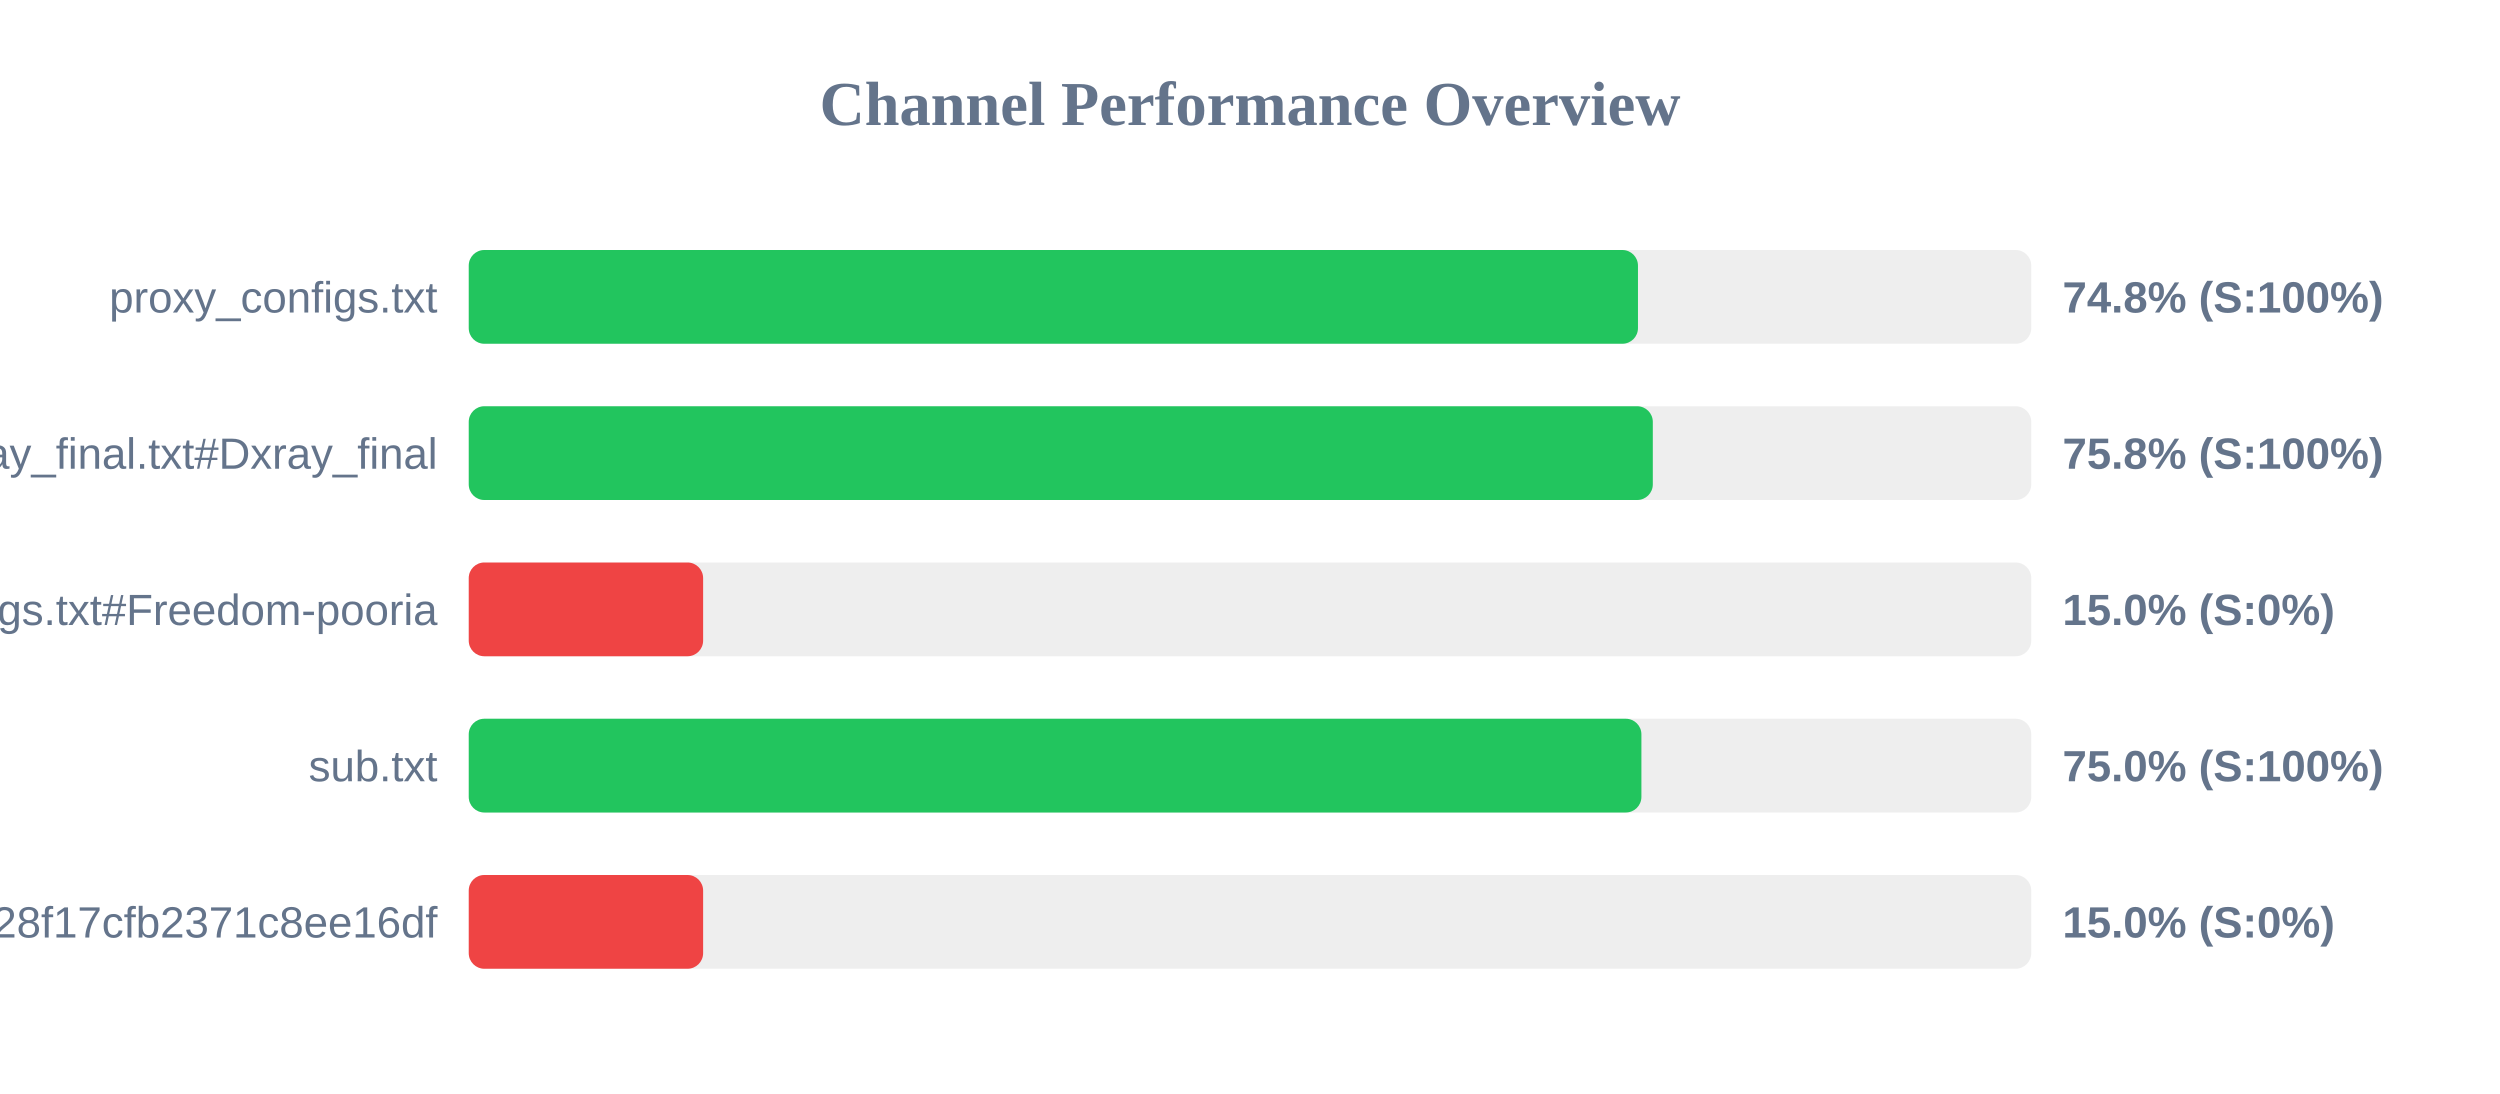
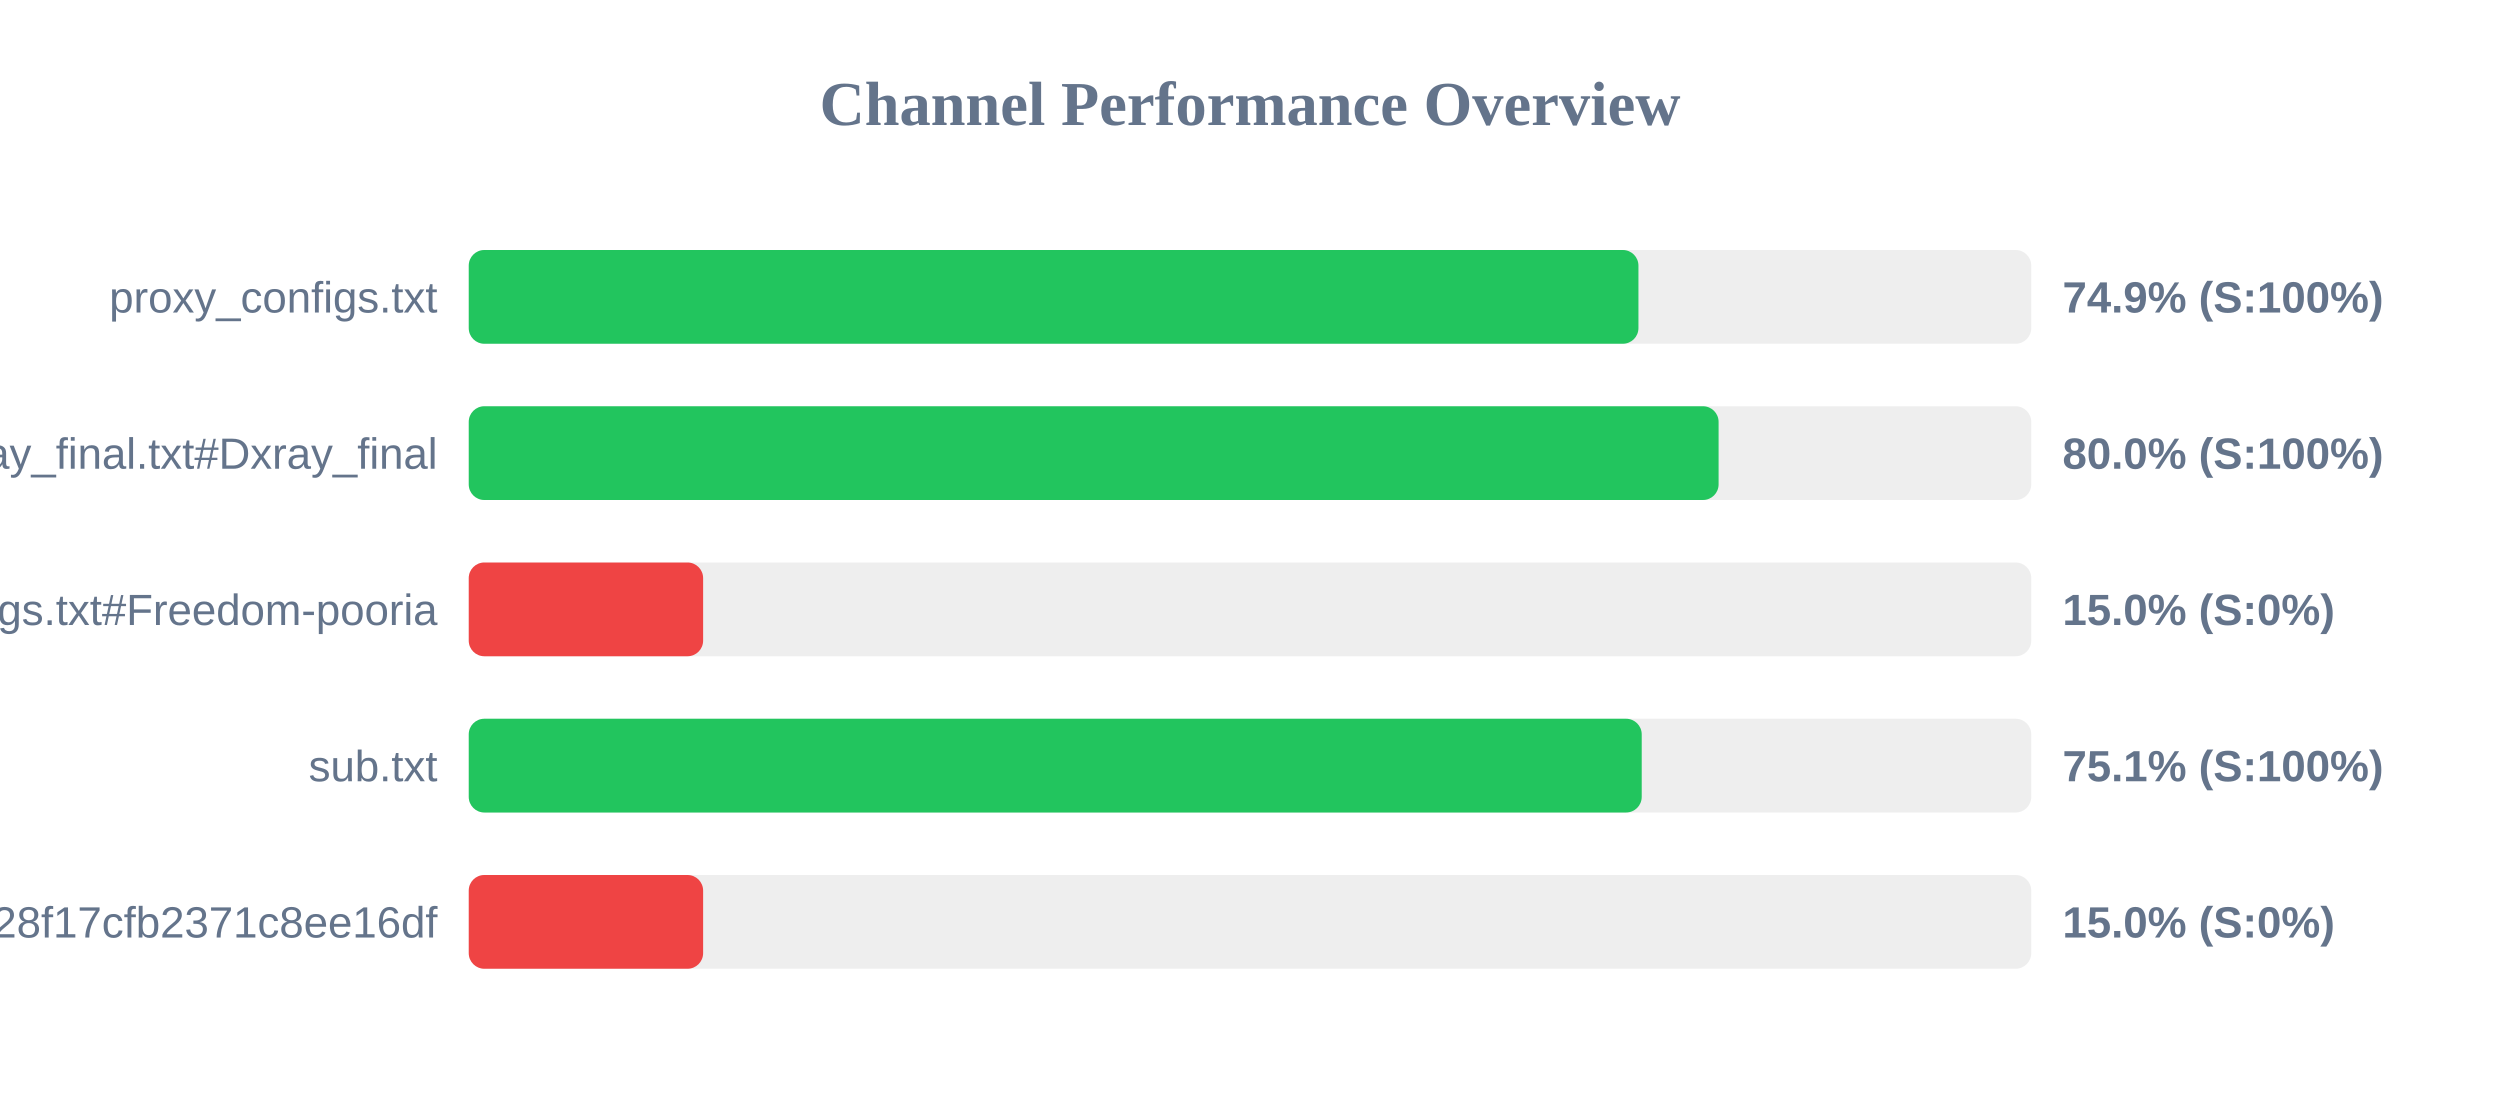
<svg xmlns="http://www.w3.org/2000/svg" width="800" height="350" version="1.1">
  <style>
        .row { font: 14px Arial; fill: #64748b; }
        .score { font: bold 14px Arial; fill: #64748b; }
    </style>
  <text x="400" y="40" text-anchor="middle" font-size="20px" font-weight="bold" fill="#64748b">Channel Performance Overview</text>
  <rect x="150" y="80" width="500" height="30" fill="#eee" rx="5" />
-   <rect x="150" y="80" width="374.15" height="30" fill="#22c55e" rx="5" />
+   <rect x="150" y="80" width="374.3" height="30" fill="#22c55e" rx="5" />
  <text x="140" y="100" text-anchor="end" class="row">proxy_configs.txt</text>
-   <text x="660" y="100" text-anchor="start" class="score">74.8% (S:100%)</text>
+   <text x="660" y="100" text-anchor="start" class="score">74.9% (S:100%)</text>
  <rect x="150" y="130" width="500" height="30" fill="#eee" rx="5" />
-   <rect x="150" y="130" width="378.9" height="30" fill="#22c55e" rx="5" />
+   <rect x="150" y="130" width="399.95" height="30" fill="#22c55e" rx="5" />
  <text x="140" y="150" text-anchor="end" class="row">xray_final.txt#Dxray_final</text>
-   <text x="660" y="150" text-anchor="start" class="score">75.8% (S:100%)</text>
+   <text x="660" y="150" text-anchor="start" class="score">80.0% (S:100%)</text>
  <rect x="150" y="180" width="500" height="30" fill="#eee" rx="5" />
  <rect x="150" y="180" width="75.0" height="30" fill="#ef4444" rx="5" />
  <text x="140" y="200" text-anchor="end" class="row">v2ray_configs.txt#Freedom-pooria</text>
  <text x="660" y="200" text-anchor="start" class="score">15.0% (S:0%)</text>
  <rect x="150" y="230" width="500" height="30" fill="#eee" rx="5" />
-   <rect x="150" y="230" width="375.25" height="30" fill="#22c55e" rx="5" />
+   <rect x="150" y="230" width="375.35" height="30" fill="#22c55e" rx="5" />
  <text x="140" y="250" text-anchor="end" class="row">sub.txt</text>
-   <text x="660" y="250" text-anchor="start" class="score">75.0% (S:100%)</text>
+   <text x="660" y="250" text-anchor="start" class="score">75.1% (S:100%)</text>
  <rect x="150" y="280" width="500" height="30" fill="#eee" rx="5" />
  <rect x="150" y="280" width="75.0" height="30" fill="#ef4444" rx="5" />
  <text x="140" y="300" text-anchor="end" class="row">?token=fedfed7b41b828f17cfb2371c8ee16df</text>
  <text x="660" y="300" text-anchor="start" class="score">15.0% (S:0%)</text>
</svg>
